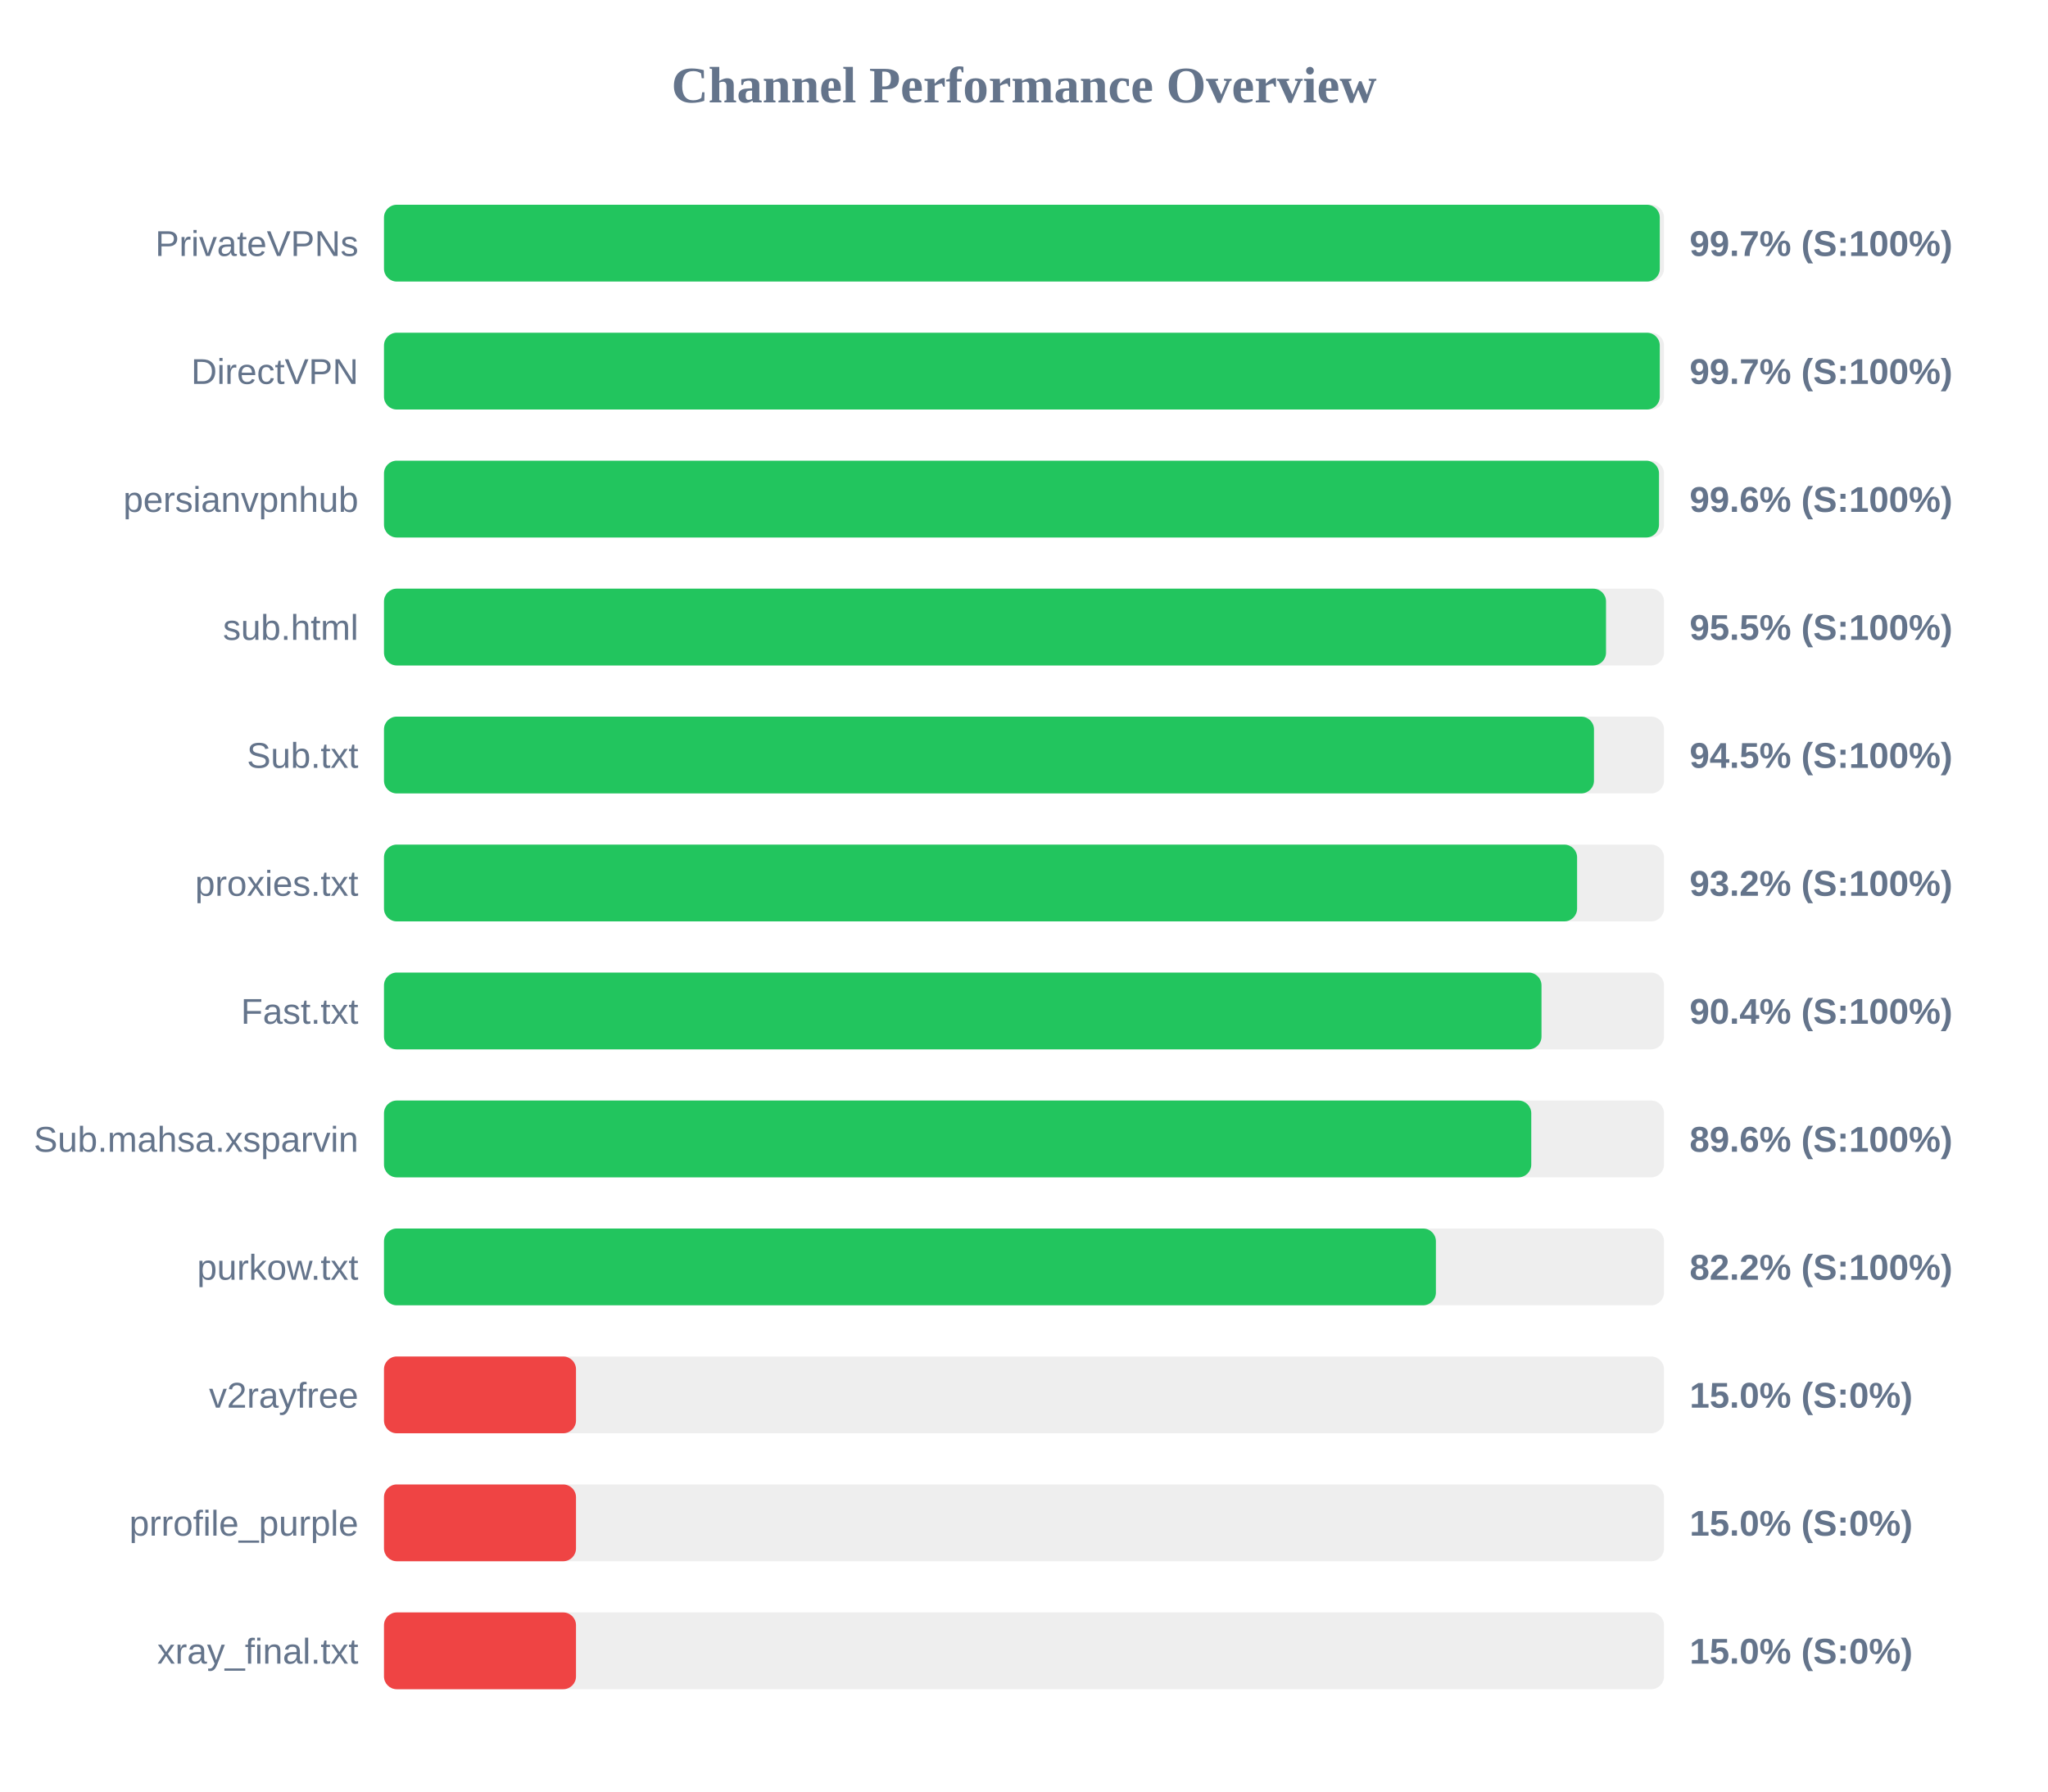
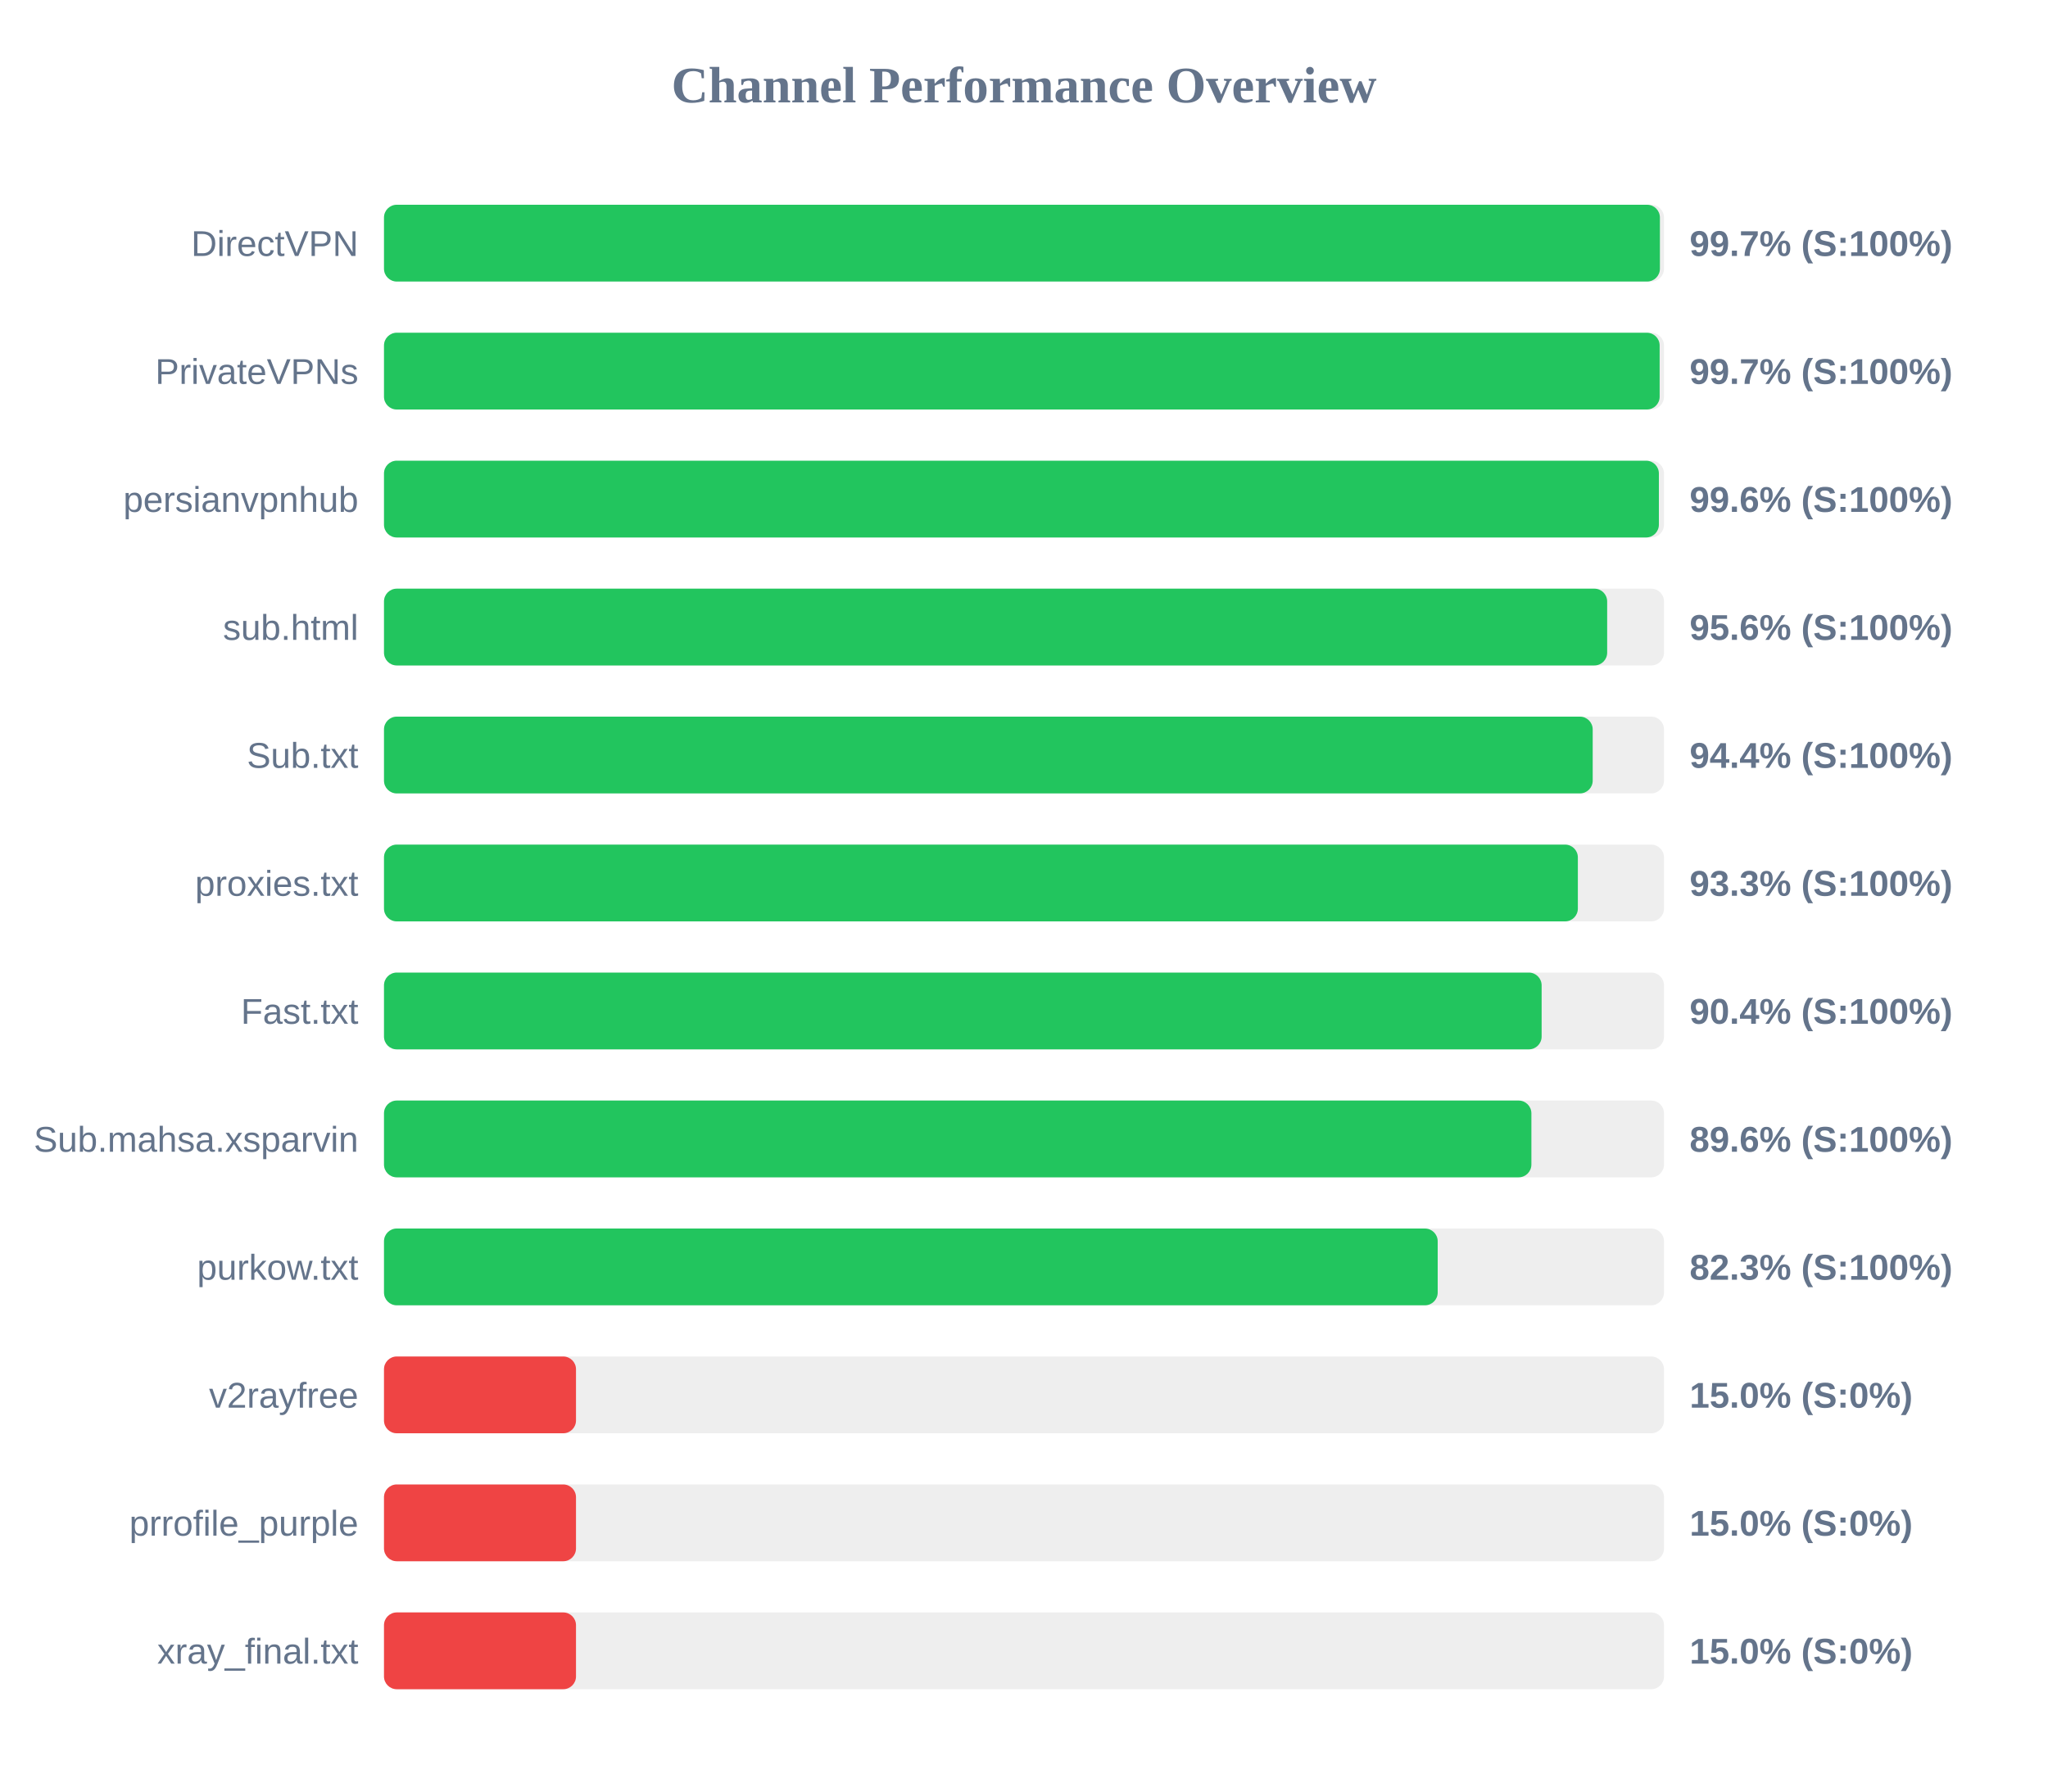
<svg xmlns="http://www.w3.org/2000/svg" width="800" height="700" version="1.1">
  <style>
        .row { font: 14px Arial; fill: #64748b; }
        .score { font: bold 14px Arial; fill: #64748b; }
    </style>
  <text x="400" y="40" text-anchor="middle" font-size="20px" font-weight="bold" fill="#64748b">Channel Performance Overview</text>
  <rect x="150" y="80" width="500" height="30" fill="#eee" rx="5" />
-   <rect x="150" y="80" width="498.35" height="30" fill="#22c55e" rx="5" />
-   <text x="140" y="100" text-anchor="end" class="row">PrivateVPNs</text>
+   <rect x="150" y="80" width="498.4" height="30" fill="#22c55e" rx="5" />
+   <text x="140" y="100" text-anchor="end" class="row">DirectVPN</text>
  <text x="660" y="100" text-anchor="start" class="score">99.7% (S:100%)</text>
  <rect x="150" y="130" width="500" height="30" fill="#eee" rx="5" />
-   <rect x="150" y="130" width="498.35" height="30" fill="#22c55e" rx="5" />
-   <text x="140" y="150" text-anchor="end" class="row">DirectVPN</text>
+   <rect x="150" y="130" width="498.3" height="30" fill="#22c55e" rx="5" />
+   <text x="140" y="150" text-anchor="end" class="row">PrivateVPNs</text>
  <text x="660" y="150" text-anchor="start" class="score">99.7% (S:100%)</text>
  <rect x="150" y="180" width="500" height="30" fill="#eee" rx="5" />
-   <rect x="150" y="180" width="498.05" height="30" fill="#22c55e" rx="5" />
+   <rect x="150" y="180" width="498.0" height="30" fill="#22c55e" rx="5" />
  <text x="140" y="200" text-anchor="end" class="row">persianvpnhub</text>
  <text x="660" y="200" text-anchor="start" class="score">99.6% (S:100%)</text>
  <rect x="150" y="230" width="500" height="30" fill="#eee" rx="5" />
-   <rect x="150" y="230" width="477.35" height="30" fill="#22c55e" rx="5" />
+   <rect x="150" y="230" width="477.8" height="30" fill="#22c55e" rx="5" />
  <text x="140" y="250" text-anchor="end" class="row">sub.html</text>
-   <text x="660" y="250" text-anchor="start" class="score">95.5% (S:100%)</text>
+   <text x="660" y="250" text-anchor="start" class="score">95.6% (S:100%)</text>
  <rect x="150" y="280" width="500" height="30" fill="#eee" rx="5" />
-   <rect x="150" y="280" width="472.65" height="30" fill="#22c55e" rx="5" />
+   <rect x="150" y="280" width="472.15" height="30" fill="#22c55e" rx="5" />
  <text x="140" y="300" text-anchor="end" class="row">Sub.txt</text>
-   <text x="660" y="300" text-anchor="start" class="score">94.5% (S:100%)</text>
+   <text x="660" y="300" text-anchor="start" class="score">94.4% (S:100%)</text>
  <rect x="150" y="330" width="500" height="30" fill="#eee" rx="5" />
-   <rect x="150" y="330" width="466.05" height="30" fill="#22c55e" rx="5" />
+   <rect x="150" y="330" width="466.35" height="30" fill="#22c55e" rx="5" />
  <text x="140" y="350" text-anchor="end" class="row">proxies.txt</text>
-   <text x="660" y="350" text-anchor="start" class="score">93.2% (S:100%)</text>
+   <text x="660" y="350" text-anchor="start" class="score">93.3% (S:100%)</text>
  <rect x="150" y="380" width="500" height="30" fill="#eee" rx="5" />
-   <rect x="150" y="380" width="452.15" height="30" fill="#22c55e" rx="5" />
+   <rect x="150" y="380" width="452.2" height="30" fill="#22c55e" rx="5" />
  <text x="140" y="400" text-anchor="end" class="row">Fast.txt</text>
  <text x="660" y="400" text-anchor="start" class="score">90.4% (S:100%)</text>
  <rect x="150" y="430" width="500" height="30" fill="#eee" rx="5" />
-   <rect x="150" y="430" width="448.15" height="30" fill="#22c55e" rx="5" />
+   <rect x="150" y="430" width="448.2" height="30" fill="#22c55e" rx="5" />
  <text x="140" y="450" text-anchor="end" class="row">Sub.mahsa.xsparvin</text>
  <text x="660" y="450" text-anchor="start" class="score">89.6% (S:100%)</text>
  <rect x="150" y="480" width="500" height="30" fill="#eee" rx="5" />
-   <rect x="150" y="480" width="410.9" height="30" fill="#22c55e" rx="5" />
+   <rect x="150" y="480" width="411.6" height="30" fill="#22c55e" rx="5" />
  <text x="140" y="500" text-anchor="end" class="row">purkow.txt</text>
-   <text x="660" y="500" text-anchor="start" class="score">82.2% (S:100%)</text>
+   <text x="660" y="500" text-anchor="start" class="score">82.3% (S:100%)</text>
  <rect x="150" y="530" width="500" height="30" fill="#eee" rx="5" />
  <rect x="150" y="530" width="75.0" height="30" fill="#ef4444" rx="5" />
  <text x="140" y="550" text-anchor="end" class="row">v2rayfree</text>
  <text x="660" y="550" text-anchor="start" class="score">15.0% (S:0%)</text>
  <rect x="150" y="580" width="500" height="30" fill="#eee" rx="5" />
  <rect x="150" y="580" width="75.0" height="30" fill="#ef4444" rx="5" />
  <text x="140" y="600" text-anchor="end" class="row">prrofile_purple</text>
  <text x="660" y="600" text-anchor="start" class="score">15.0% (S:0%)</text>
  <rect x="150" y="630" width="500" height="30" fill="#eee" rx="5" />
  <rect x="150" y="630" width="75.0" height="30" fill="#ef4444" rx="5" />
  <text x="140" y="650" text-anchor="end" class="row">xray_final.txt</text>
  <text x="660" y="650" text-anchor="start" class="score">15.0% (S:0%)</text>
</svg>
